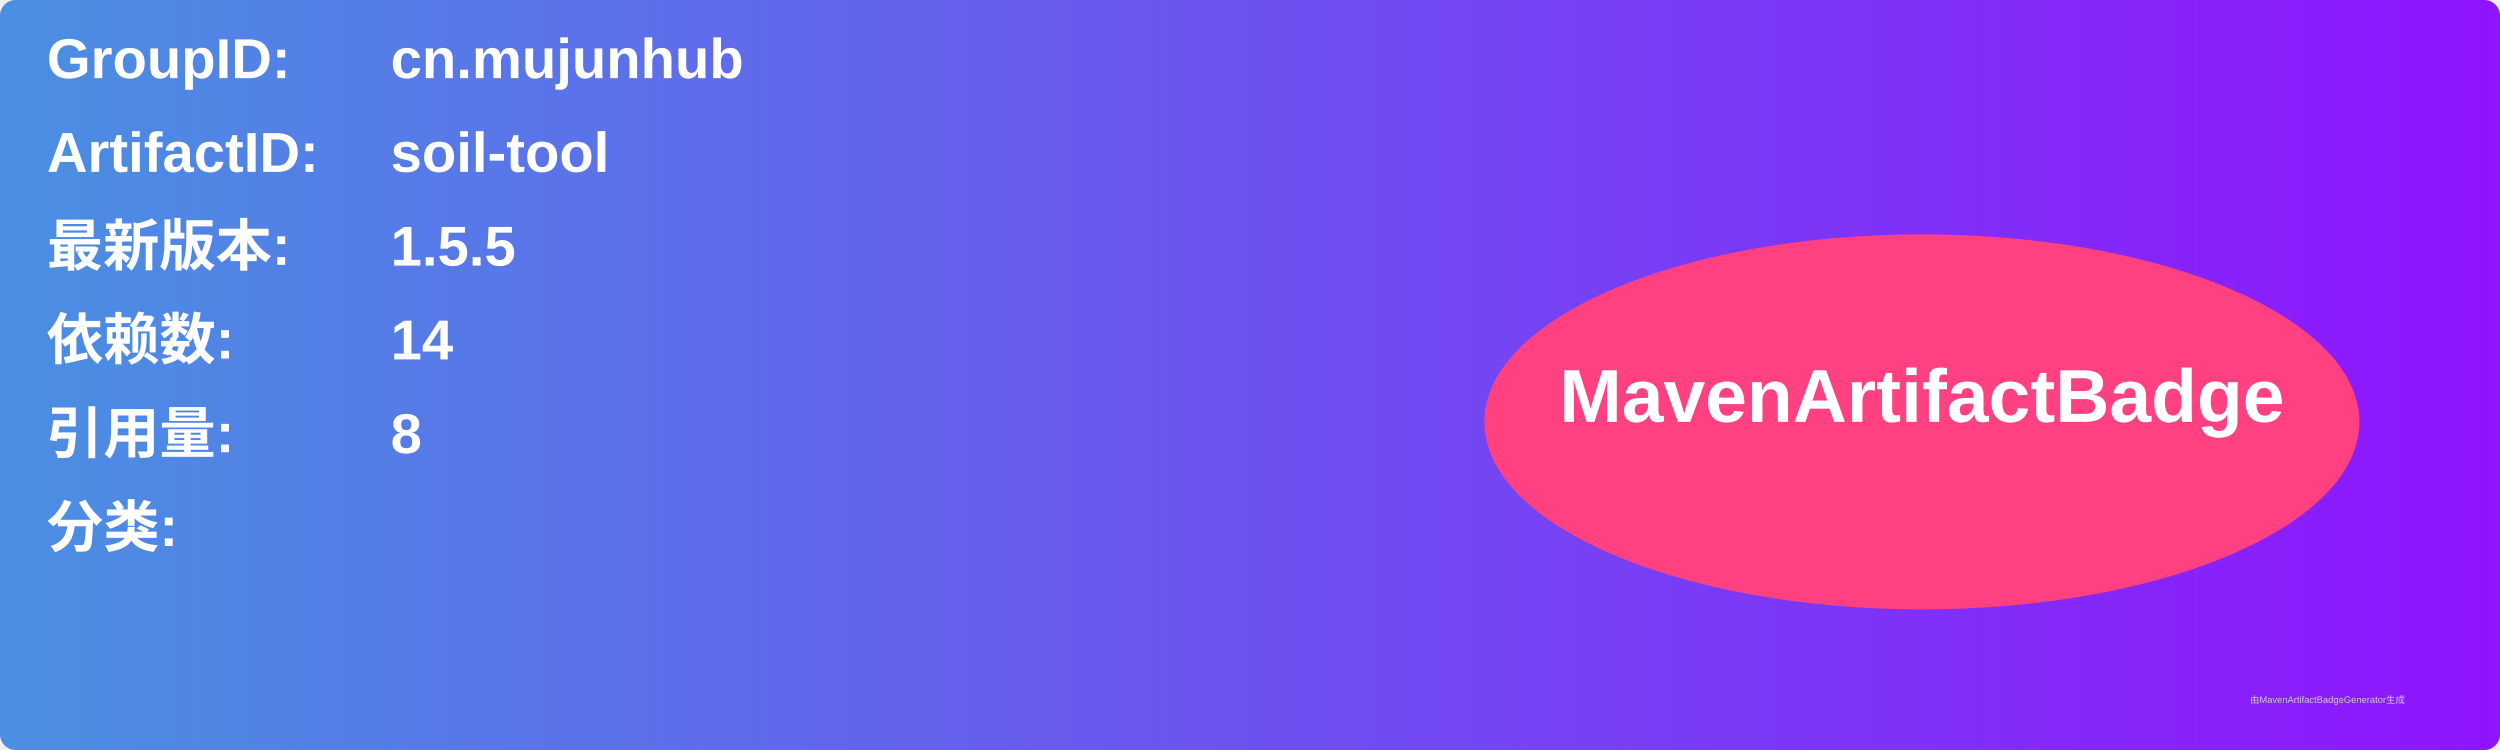
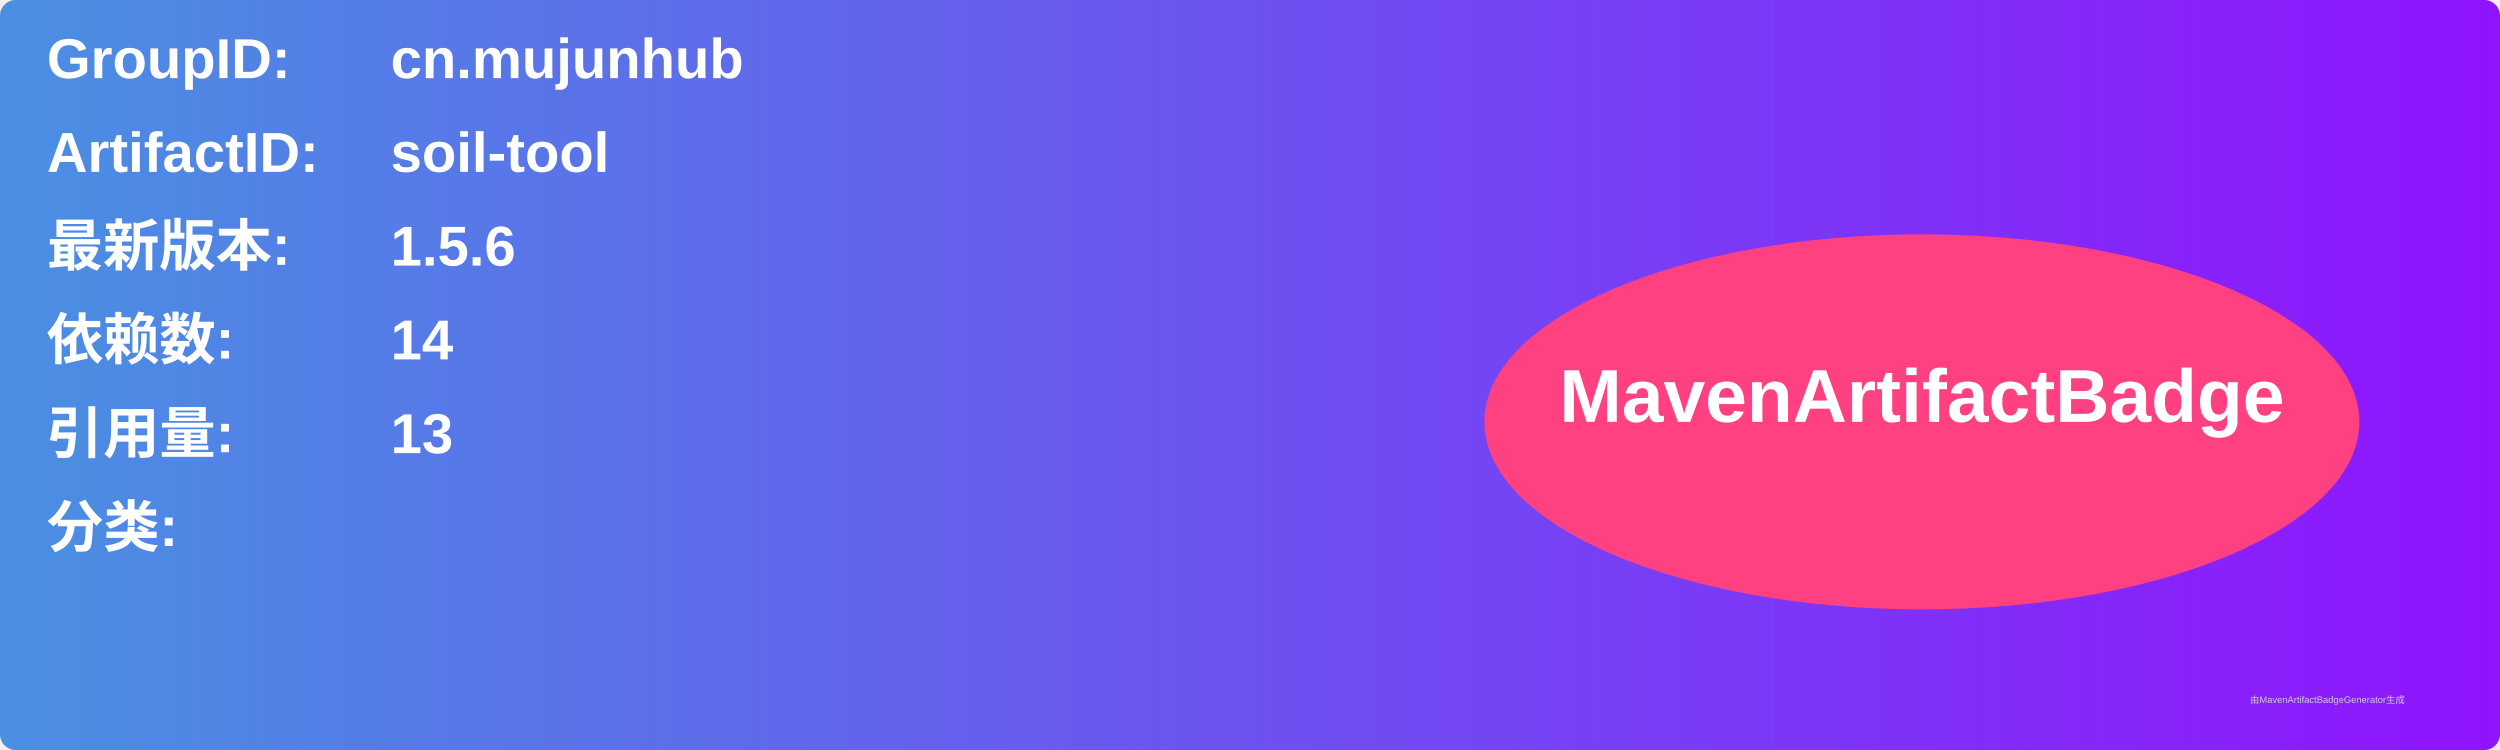
<svg xmlns="http://www.w3.org/2000/svg" width="800" height="240" viewBox="0 0 800 240">
  <linearGradient id="grad" x1="0%" y1="0%" x2="100%" y2="0%">
    <stop offset="0%" stop-color="#4a90e2" />
    <stop offset="100%" stop-color="#9013fe" />
  </linearGradient>
  <rect width="100%" height="100%" rx="5" ry="5" fill="url(#grad)" />
  <g transform="translate(15, 15)">
    <text x="0" y="10" font-family="Arial" font-size="18" fill="white" font-weight="bold" width="260">GroupID:</text>
    <text x="110" y="10" font-family="Arial" font-size="18" fill="white" font-weight="bold" width="460">cn.mujunhub</text>
    <text x="0" y="40" font-family="Arial" font-size="18" fill="white" font-weight="bold" width="260">ArtifactID:</text>
    <text x="110" y="40" font-family="Arial" font-size="18" fill="white" font-weight="bold" width="460">soil-tool</text>
    <text x="0" y="70" font-family="Arial" font-size="18" fill="white" font-weight="bold">最新版本:</text>
    <text x="110" y="70" font-family="Arial" font-size="18" fill="white" font-weight="bold">
-       <tspan font-weight="bold">1.5.5</tspan>
+       <tspan font-weight="bold">1.5.6</tspan>
    </text>
    <text x="0" y="100" font-family="Arial" font-size="18" fill="white" font-weight="bold">依赖数: </text>
    <text x="110" y="100" font-family="Arial" font-size="18" fill="white">
      <tspan font-weight="bold">14</tspan>
    </text>
    <text x="0" y="130" font-family="Arial" font-size="18" fill="white" font-weight="bold">引用量: </text>
    <text x="110" y="130" font-family="Arial" font-size="18" fill="white">
-       <tspan font-weight="bold">8</tspan>
+       <tspan font-weight="bold">13</tspan>
    </text>
    <text x="0" y="160" font-family="Arial" font-size="18" fill="white" font-weight="bold">分类:</text>
    <text x="10" y="190" font-family="Arial" font-size="10" fill="white">
      <tspan font-weight="bold" />
    </text>
    <ellipse cx="600" cy="120" rx="140" ry="60" fill="#ff4081" />
    <text x="600" y="120" text-anchor="middle" font-family="Arial" font-size="24" fill="white" font-weight="bold">MavenArtifactBadge</text>
  </g>
  <text x="720" y="225" font-family="Arial" font-size="3" fill="#d0d0d0">由MavenArtifactBadgeGenerator生成</text>
</svg>
